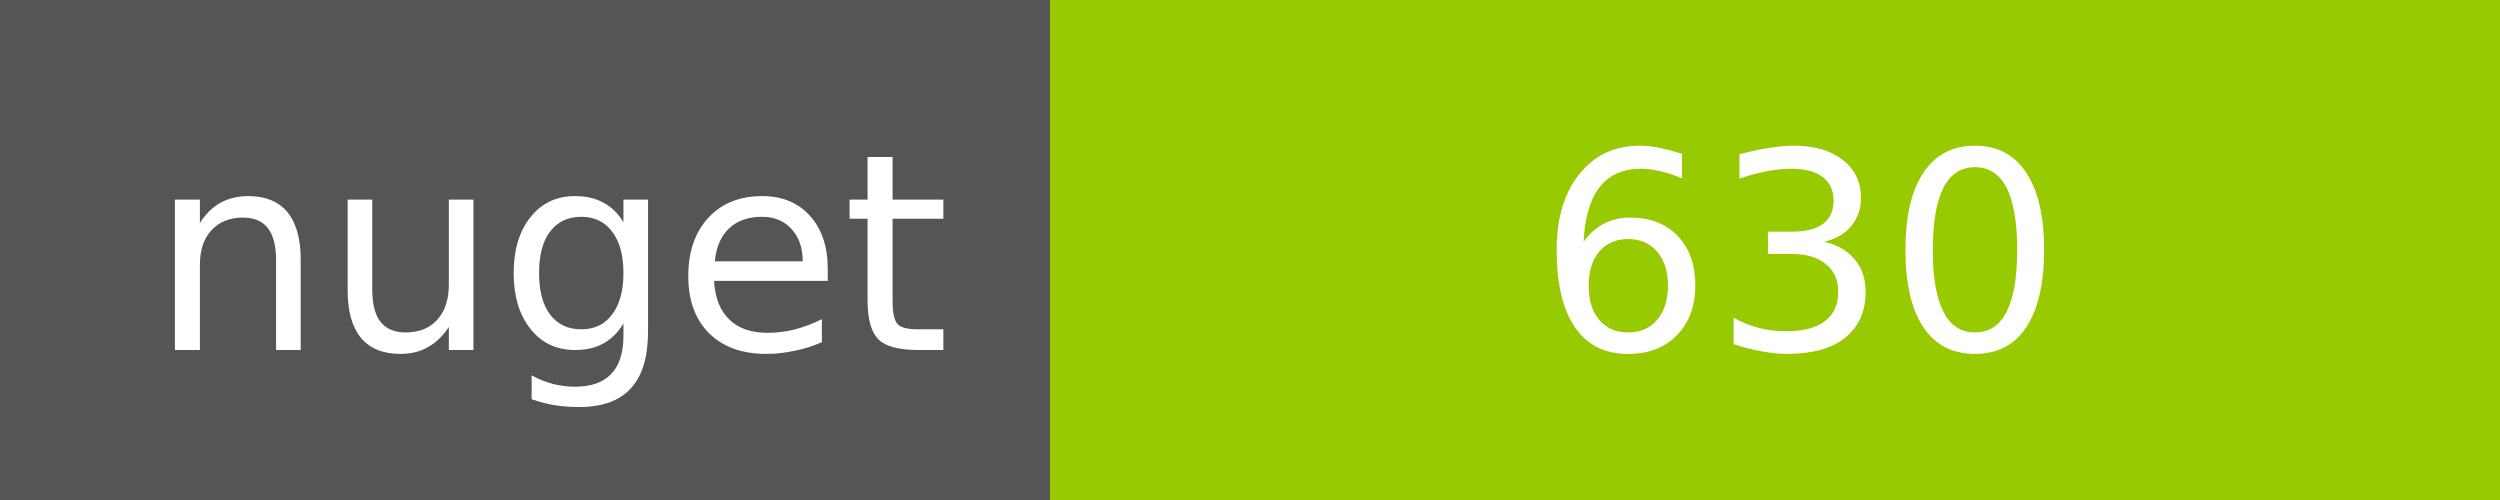
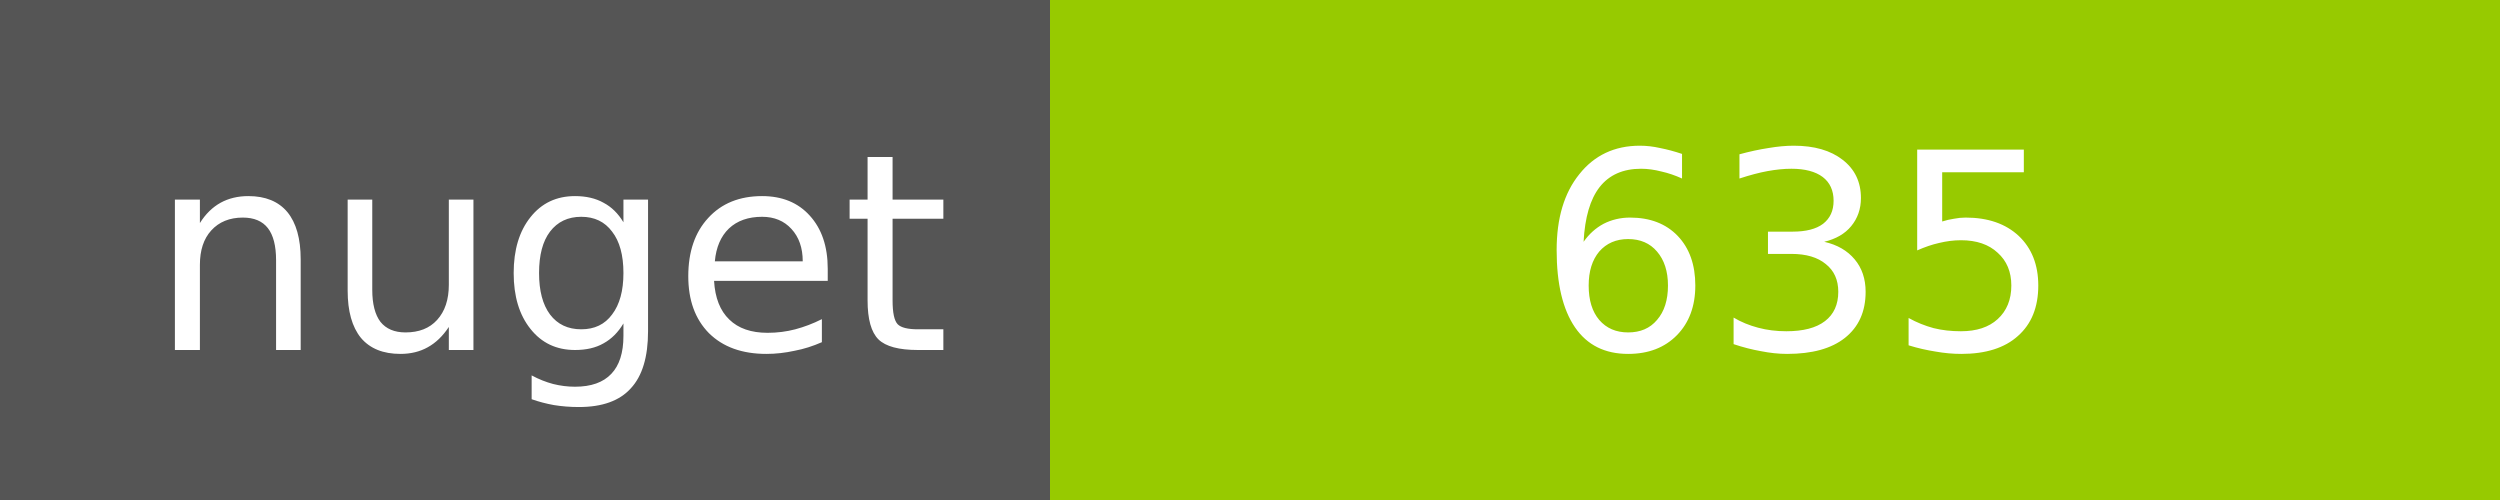
<svg xmlns="http://www.w3.org/2000/svg" width="100" height="20">
  <g shape-rendering="crispEdges">
    <path fill="#555" d="M0 0h42v20H0z" />
    <path fill="#97CA00" d="M42 0h58v20H42z" />
  </g>
  <g fill="#fff" text-anchor="middle" font-family="DejaVu Sans,Verdana,Geneva,sans-serif" font-size="11">
    <text x="22" y="14">nuget</text>
-     <text x="72" y="14">630</text>
+     <text x="72" y="14">635</text>
  </g>
</svg>
